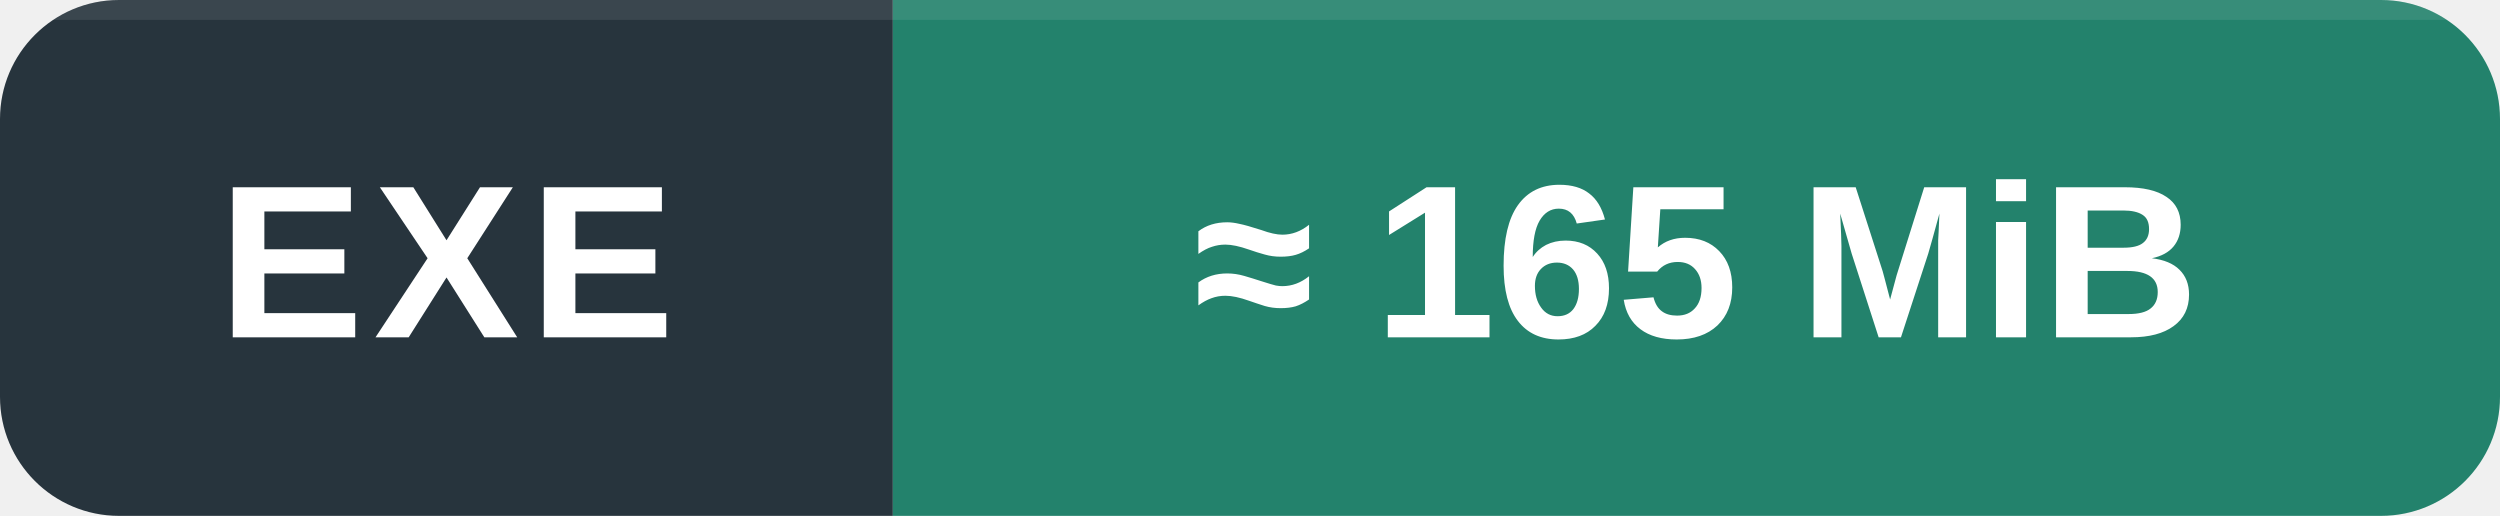
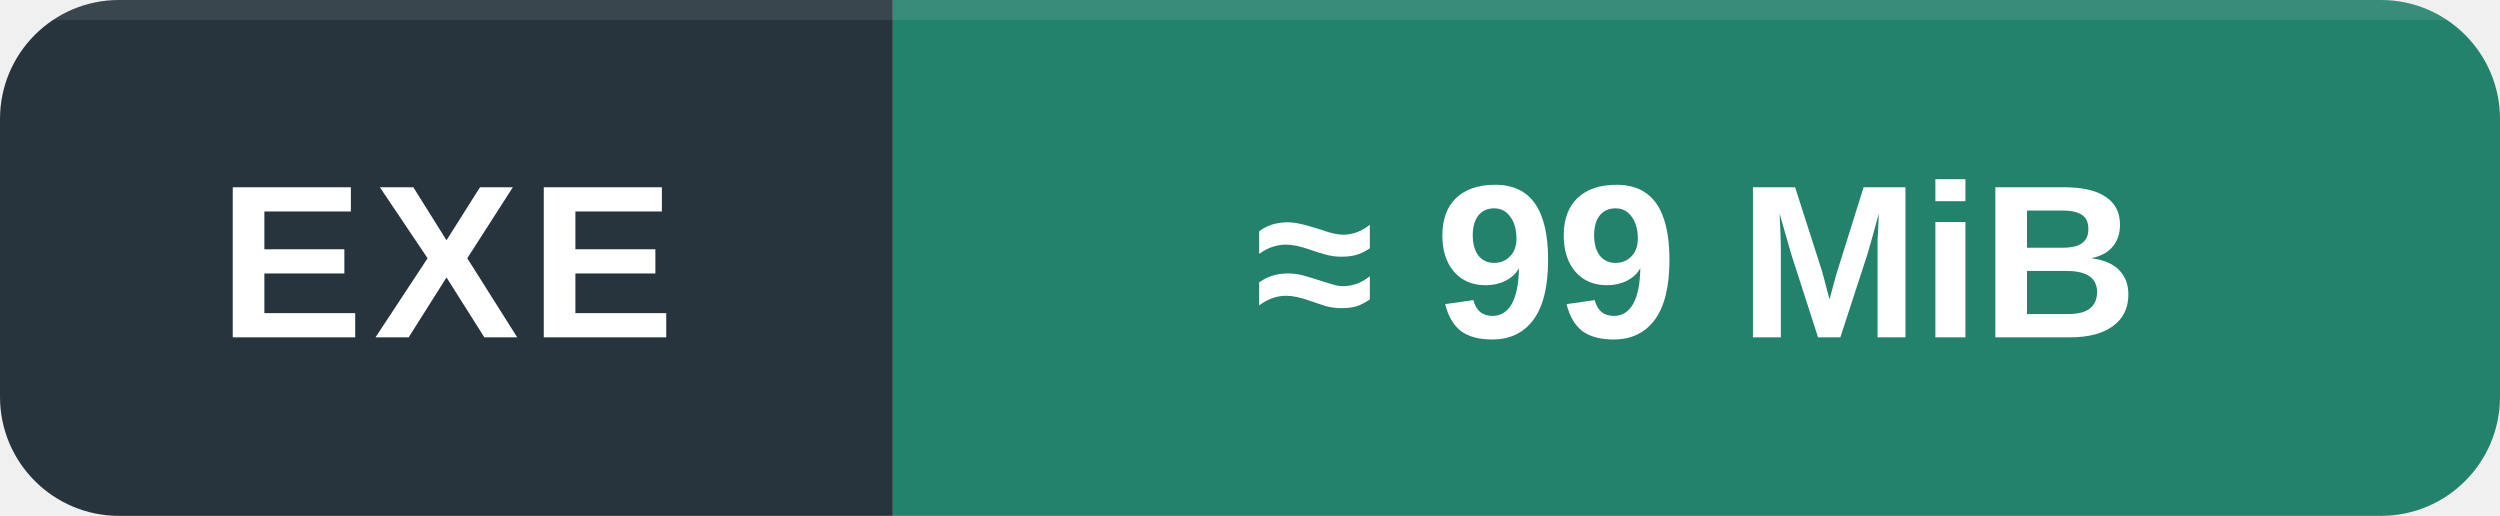
<svg xmlns="http://www.w3.org/2000/svg" width="126" height="26" viewBox="0 0 126 26" role="img" aria-labelledby="title desc">
  <defs>
    <clipPath id="round">
      <rect width="126" height="26" rx="6" />
    </clipPath>
  </defs>
  <g clip-path="url(#round)">
    <path fill="#27343d" d="M0 0h45v26H0z" />
    <path fill="#23826c" d="M45 0h81v26H45z" />
    <path fill="#fff" fill-opacity=".09" d="M0 0h126v1H0z" />
  </g>
  <g fill="#fff" font-family="Segoe UI,Arial,sans-serif" font-size="11" text-anchor="middle" font-weight="600">
    <text x="22.5" y="17" letter-spacing=".5">EXE</text>
-     <text x="85.5" y="17">≈ 165 MiB</text>
+     <text x="85.5" y="17">≈ 99 MiB</text>
  </g>
</svg>
